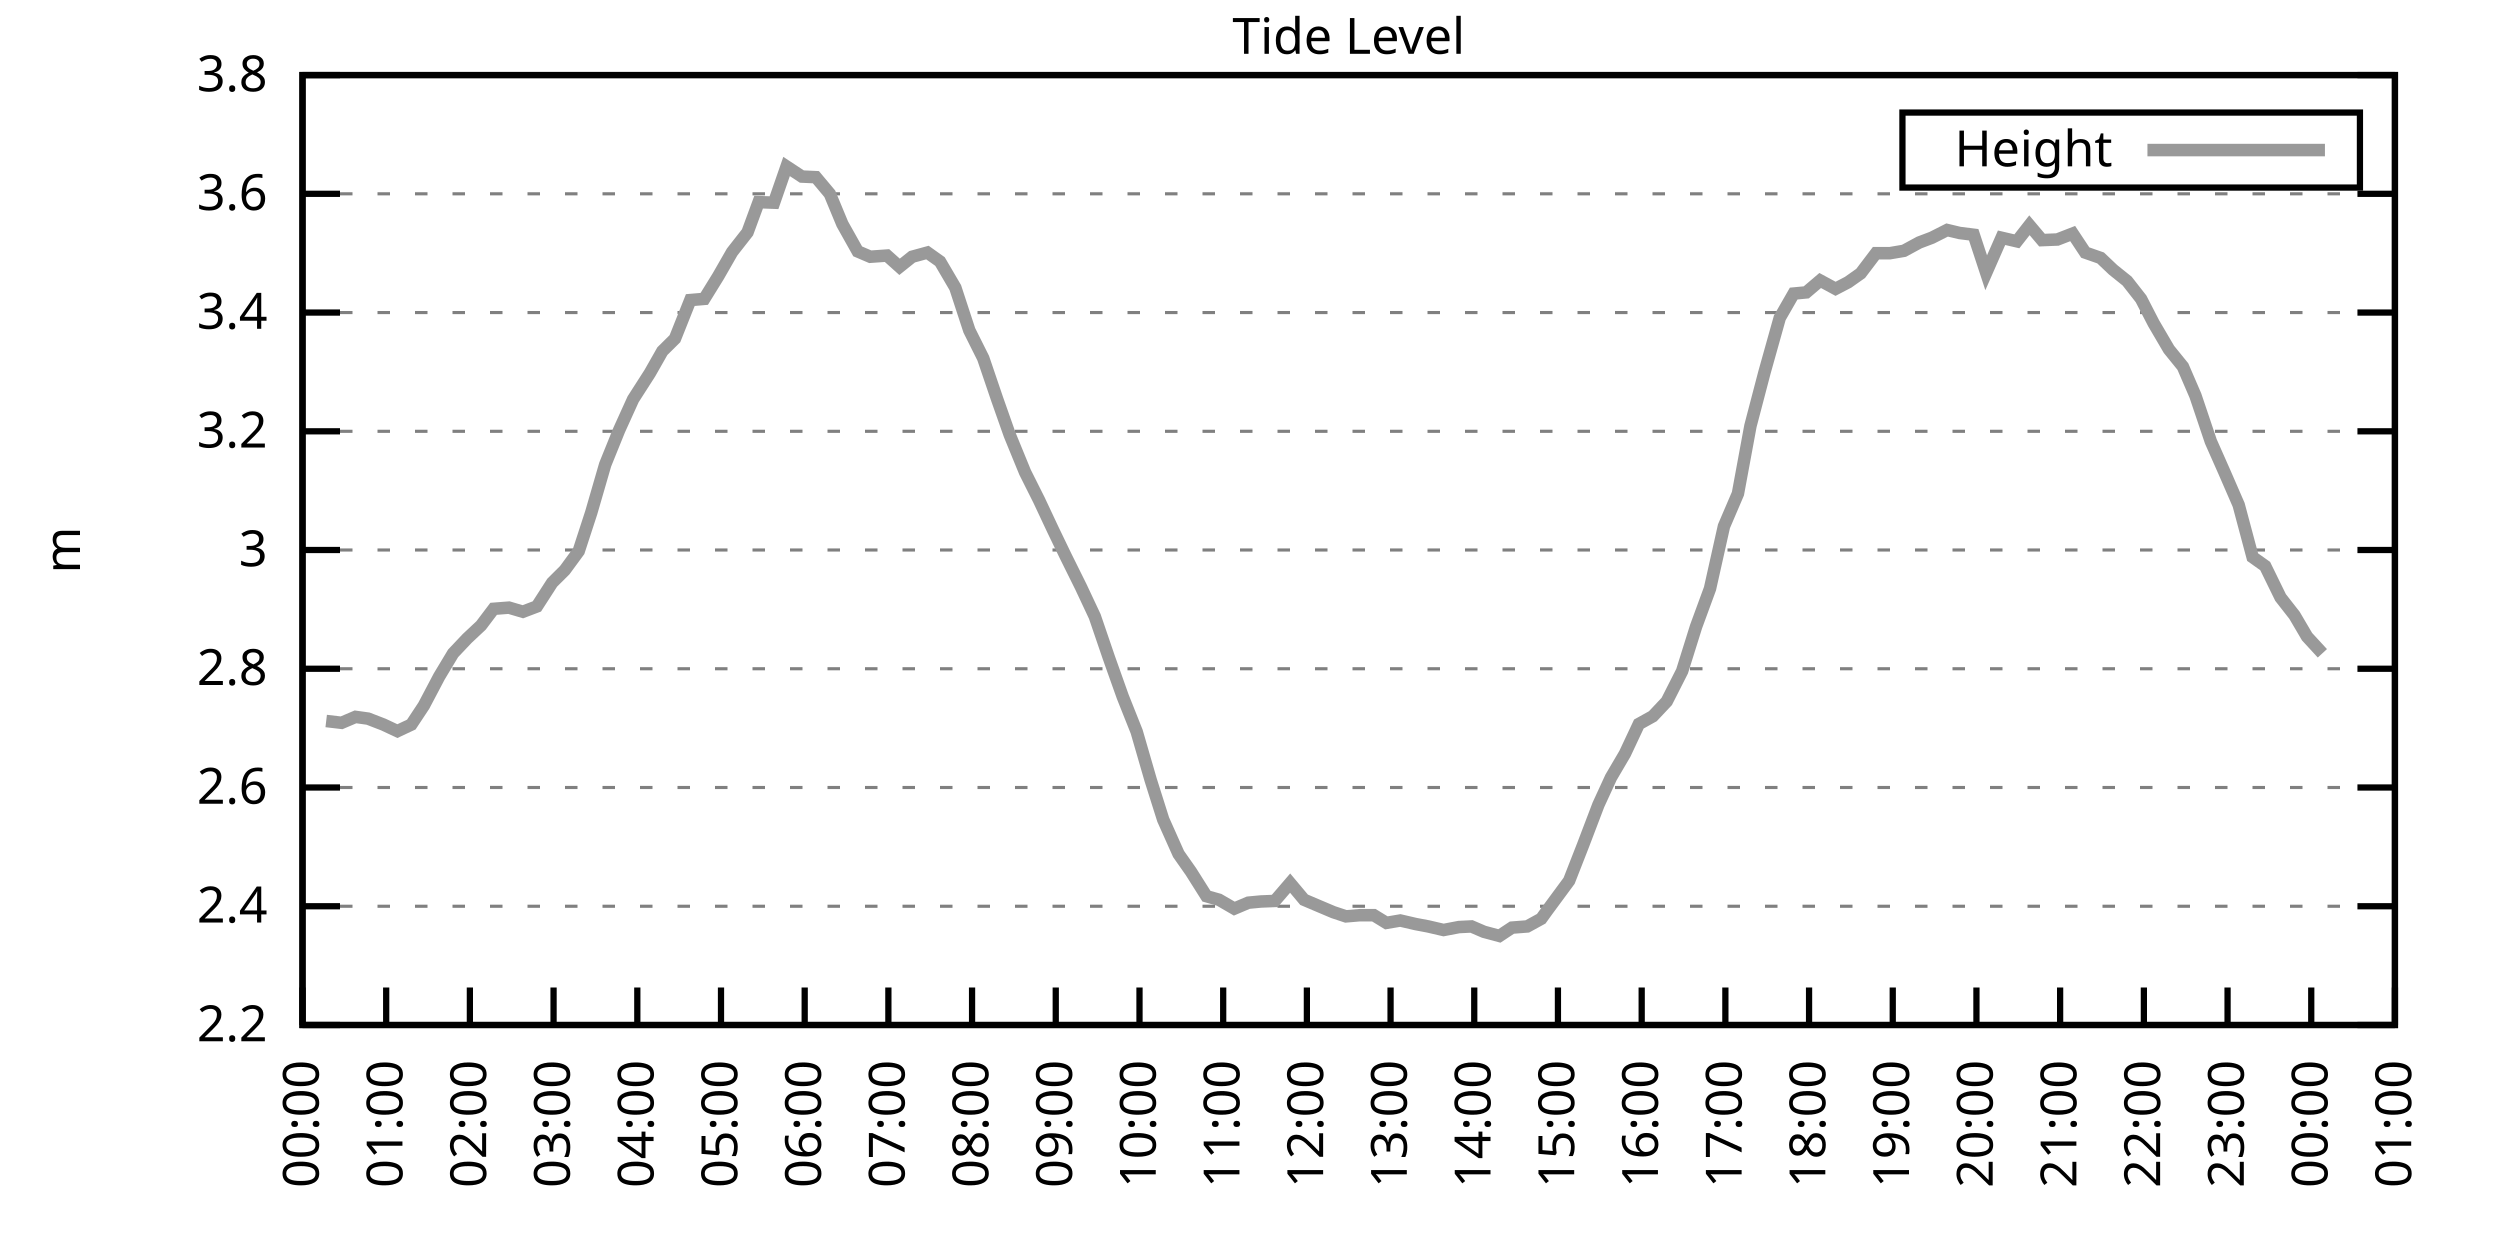
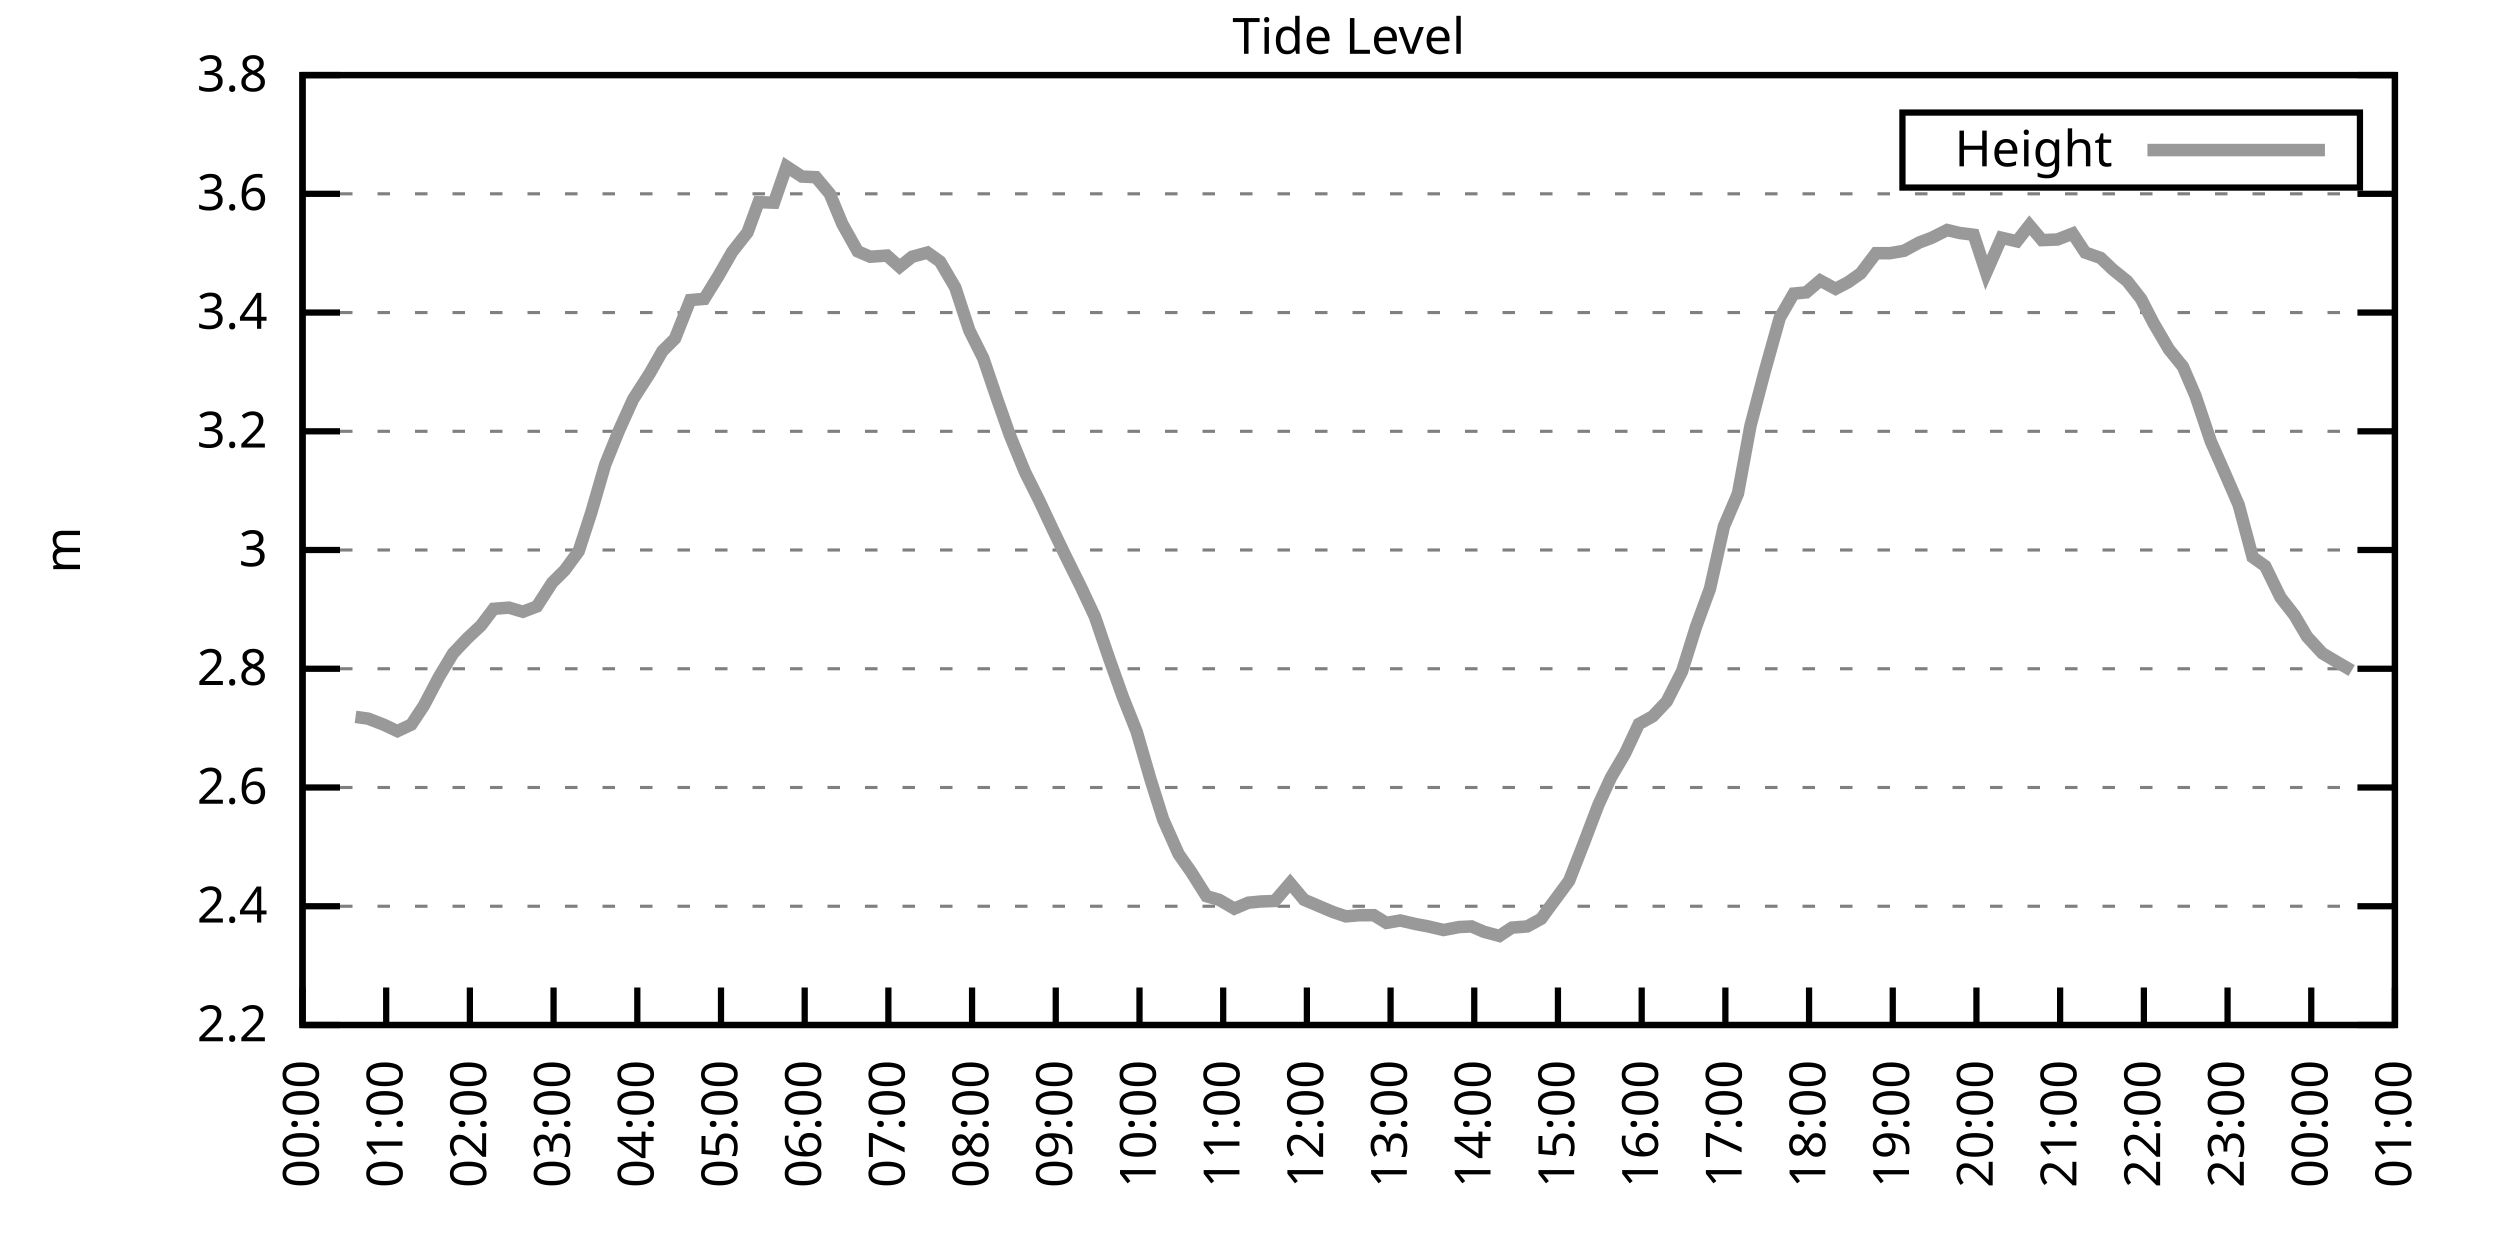
<svg xmlns="http://www.w3.org/2000/svg" xmlns:xlink="http://www.w3.org/1999/xlink" width="400" height="200" viewBox="0 0 400 200">
  <g id="gnuplot_canvas">
    <rect x="0" y="0" width="400" height="200" fill="none" />
    <defs>
      <circle id="gpDot" r="0.5" stroke-width="0.5" stroke="currentColor" />
      <path id="gpPt0" stroke-width="0.333" stroke="currentColor" d="M-1,0 h2 M0,-1 v2" />
      <path id="gpPt1" stroke-width="0.333" stroke="currentColor" d="M-1,-1 L1,1 M1,-1 L-1,1" />
      <path id="gpPt2" stroke-width="0.333" stroke="currentColor" d="M-1,0 L1,0 M0,-1 L0,1 M-1,-1 L1,1 M-1,1 L1,-1" />
      <rect id="gpPt3" stroke-width="0.333" stroke="currentColor" x="-1" y="-1" width="2" height="2" />
      <rect id="gpPt4" stroke-width="0.333" stroke="currentColor" fill="currentColor" x="-1" y="-1" width="2" height="2" />
      <circle id="gpPt5" stroke-width="0.333" stroke="currentColor" cx="0" cy="0" r="1" />
      <use xlink:href="#gpPt5" id="gpPt6" fill="currentColor" stroke="none" />
      <path id="gpPt7" stroke-width="0.333" stroke="currentColor" d="M0,-1.33 L-1.33,0.67 L1.33,0.67 z" />
      <use xlink:href="#gpPt7" id="gpPt8" fill="currentColor" stroke="none" />
      <use xlink:href="#gpPt7" id="gpPt9" stroke="currentColor" transform="rotate(180)" />
      <use xlink:href="#gpPt9" id="gpPt10" fill="currentColor" stroke="none" />
      <use xlink:href="#gpPt3" id="gpPt11" stroke="currentColor" transform="rotate(45)" />
      <use xlink:href="#gpPt11" id="gpPt12" fill="currentColor" stroke="none" />
      <path id="gpPt13" stroke-width="0.333" stroke="currentColor" d="M0,1.330 L1.265,0.411 L0.782,-1.067 L-0.782,-1.076 L-1.265,0.411 z" />
      <use xlink:href="#gpPt13" id="gpPt14" fill="currentColor" stroke="none" />
      <filter id="textbox" filterUnits="objectBoundingBox" x="0" y="0" height="1" width="1">
        <feFlood flood-color="white" flood-opacity="1" result="bgnd" />
        <feComposite in="SourceGraphic" in2="bgnd" operator="atop" />
      </filter>
      <filter id="greybox" filterUnits="objectBoundingBox" x="0" y="0" height="1" width="1">
        <feFlood flood-color="lightgrey" flood-opacity="1" result="grey" />
        <feComposite in="SourceGraphic" in2="grey" operator="atop" />
      </filter>
    </defs>
    <g fill="none" color="white" stroke="currentColor" stroke-width="1.00" stroke-linecap="butt" stroke-linejoin="miter">
</g>
    <g fill="none" color="black" stroke="currentColor" stroke-width="1.00" stroke-linecap="butt" stroke-linejoin="miter">
      <g stroke="none" shape-rendering="crispEdges">
        <polygon fill="rgb(255, 255, 255)" points="48.40,164.00 383.18,164.00 383.18,12.02 48.40,12.02 " />
      </g>
    </g>
    <g fill="none" color="black" stroke="currentColor" stroke-width="1.00" stroke-linecap="butt" stroke-linejoin="miter">
</g>
    <g fill="none" color="black" stroke="black" stroke-width="0.50" stroke-linecap="butt" stroke-linejoin="miter">
</g>
    <g fill="none" color="gray" stroke="currentColor" stroke-width="0.50" stroke-linecap="butt" stroke-linejoin="miter">
      <path stroke="gray" stroke-dasharray="2,4" class="gridline" d="M48.40,164.00 L383.19,164.00  " />
    </g>
    <g fill="none" color="gray" stroke="gray" stroke-width="1.00" stroke-linecap="butt" stroke-linejoin="miter">
</g>
    <g fill="none" color="black" stroke="currentColor" stroke-width="1.00" stroke-linecap="butt" stroke-linejoin="miter">
      <path stroke="black" d="M48.40,164.00 L54.40,164.00 M383.19,164.00 L377.19,164.00  " />
      <g transform="translate(42.80,166.60)" stroke="none" fill="black" font-family="Sans" font-size="8.00" text-anchor="end">
        <text>
          <tspan font-family="Sans"> 2.2</tspan>
        </text>
      </g>
    </g>
    <g fill="none" color="black" stroke="currentColor" stroke-width="1.00" stroke-linecap="butt" stroke-linejoin="miter">
</g>
    <g fill="none" color="black" stroke="black" stroke-width="0.50" stroke-linecap="butt" stroke-linejoin="miter">
</g>
    <g fill="none" color="gray" stroke="currentColor" stroke-width="0.50" stroke-linecap="butt" stroke-linejoin="miter">
      <path stroke="gray" stroke-dasharray="2,4" class="gridline" d="M48.40,145.00 L383.19,145.00  " />
    </g>
    <g fill="none" color="gray" stroke="gray" stroke-width="1.00" stroke-linecap="butt" stroke-linejoin="miter">
</g>
    <g fill="none" color="black" stroke="currentColor" stroke-width="1.00" stroke-linecap="butt" stroke-linejoin="miter">
      <path stroke="black" d="M48.40,145.00 L54.40,145.00 M383.19,145.00 L377.19,145.00  " />
      <g transform="translate(42.80,147.60)" stroke="none" fill="black" font-family="Sans" font-size="8.00" text-anchor="end">
        <text>
          <tspan font-family="Sans"> 2.4</tspan>
        </text>
      </g>
    </g>
    <g fill="none" color="black" stroke="currentColor" stroke-width="1.00" stroke-linecap="butt" stroke-linejoin="miter">
</g>
    <g fill="none" color="black" stroke="black" stroke-width="0.50" stroke-linecap="butt" stroke-linejoin="miter">
</g>
    <g fill="none" color="gray" stroke="currentColor" stroke-width="0.50" stroke-linecap="butt" stroke-linejoin="miter">
      <path stroke="gray" stroke-dasharray="2,4" class="gridline" d="M48.40,126.00 L383.19,126.00  " />
    </g>
    <g fill="none" color="gray" stroke="gray" stroke-width="1.00" stroke-linecap="butt" stroke-linejoin="miter">
</g>
    <g fill="none" color="black" stroke="currentColor" stroke-width="1.00" stroke-linecap="butt" stroke-linejoin="miter">
      <path stroke="black" d="M48.40,126.00 L54.40,126.00 M383.19,126.00 L377.19,126.00  " />
      <g transform="translate(42.80,128.60)" stroke="none" fill="black" font-family="Sans" font-size="8.00" text-anchor="end">
        <text>
          <tspan font-family="Sans"> 2.6</tspan>
        </text>
      </g>
    </g>
    <g fill="none" color="black" stroke="currentColor" stroke-width="1.00" stroke-linecap="butt" stroke-linejoin="miter">
</g>
    <g fill="none" color="black" stroke="black" stroke-width="0.50" stroke-linecap="butt" stroke-linejoin="miter">
</g>
    <g fill="none" color="gray" stroke="currentColor" stroke-width="0.50" stroke-linecap="butt" stroke-linejoin="miter">
      <path stroke="gray" stroke-dasharray="2,4" class="gridline" d="M48.40,107.00 L383.19,107.00  " />
    </g>
    <g fill="none" color="gray" stroke="gray" stroke-width="1.00" stroke-linecap="butt" stroke-linejoin="miter">
</g>
    <g fill="none" color="black" stroke="currentColor" stroke-width="1.00" stroke-linecap="butt" stroke-linejoin="miter">
      <path stroke="black" d="M48.40,107.00 L54.40,107.00 M383.19,107.00 L377.19,107.00  " />
      <g transform="translate(42.80,109.60)" stroke="none" fill="black" font-family="Sans" font-size="8.00" text-anchor="end">
        <text>
          <tspan font-family="Sans"> 2.8</tspan>
        </text>
      </g>
    </g>
    <g fill="none" color="black" stroke="currentColor" stroke-width="1.00" stroke-linecap="butt" stroke-linejoin="miter">
</g>
    <g fill="none" color="black" stroke="black" stroke-width="0.50" stroke-linecap="butt" stroke-linejoin="miter">
</g>
    <g fill="none" color="gray" stroke="currentColor" stroke-width="0.50" stroke-linecap="butt" stroke-linejoin="miter">
      <path stroke="gray" stroke-dasharray="2,4" class="gridline" d="M48.40,88.00 L383.19,88.00  " />
    </g>
    <g fill="none" color="gray" stroke="gray" stroke-width="1.00" stroke-linecap="butt" stroke-linejoin="miter">
</g>
    <g fill="none" color="black" stroke="currentColor" stroke-width="1.00" stroke-linecap="butt" stroke-linejoin="miter">
      <path stroke="black" d="M48.40,88.00 L54.40,88.00 M383.19,88.00 L377.19,88.00  " />
      <g transform="translate(42.80,90.60)" stroke="none" fill="black" font-family="Sans" font-size="8.00" text-anchor="end">
        <text>
          <tspan font-family="Sans"> 3</tspan>
        </text>
      </g>
    </g>
    <g fill="none" color="black" stroke="currentColor" stroke-width="1.00" stroke-linecap="butt" stroke-linejoin="miter">
</g>
    <g fill="none" color="black" stroke="black" stroke-width="0.50" stroke-linecap="butt" stroke-linejoin="miter">
</g>
    <g fill="none" color="gray" stroke="currentColor" stroke-width="0.50" stroke-linecap="butt" stroke-linejoin="miter">
      <path stroke="gray" stroke-dasharray="2,4" class="gridline" d="M48.40,69.01 L383.19,69.01  " />
    </g>
    <g fill="none" color="gray" stroke="gray" stroke-width="1.00" stroke-linecap="butt" stroke-linejoin="miter">
</g>
    <g fill="none" color="black" stroke="currentColor" stroke-width="1.00" stroke-linecap="butt" stroke-linejoin="miter">
      <path stroke="black" d="M48.40,69.01 L54.40,69.01 M383.19,69.01 L377.19,69.01  " />
      <g transform="translate(42.80,71.61)" stroke="none" fill="black" font-family="Sans" font-size="8.00" text-anchor="end">
        <text>
          <tspan font-family="Sans"> 3.2</tspan>
        </text>
      </g>
    </g>
    <g fill="none" color="black" stroke="currentColor" stroke-width="1.00" stroke-linecap="butt" stroke-linejoin="miter">
</g>
    <g fill="none" color="black" stroke="black" stroke-width="0.50" stroke-linecap="butt" stroke-linejoin="miter">
</g>
    <g fill="none" color="gray" stroke="currentColor" stroke-width="0.50" stroke-linecap="butt" stroke-linejoin="miter">
      <path stroke="gray" stroke-dasharray="2,4" class="gridline" d="M48.40,50.01 L383.19,50.01  " />
    </g>
    <g fill="none" color="gray" stroke="gray" stroke-width="1.00" stroke-linecap="butt" stroke-linejoin="miter">
</g>
    <g fill="none" color="black" stroke="currentColor" stroke-width="1.00" stroke-linecap="butt" stroke-linejoin="miter">
      <path stroke="black" d="M48.40,50.01 L54.40,50.01 M383.19,50.01 L377.19,50.01  " />
      <g transform="translate(42.80,52.61)" stroke="none" fill="black" font-family="Sans" font-size="8.00" text-anchor="end">
        <text>
          <tspan font-family="Sans"> 3.4</tspan>
        </text>
      </g>
    </g>
    <g fill="none" color="black" stroke="currentColor" stroke-width="1.00" stroke-linecap="butt" stroke-linejoin="miter">
</g>
    <g fill="none" color="black" stroke="black" stroke-width="0.50" stroke-linecap="butt" stroke-linejoin="miter">
</g>
    <g fill="none" color="gray" stroke="currentColor" stroke-width="0.50" stroke-linecap="butt" stroke-linejoin="miter">
      <path stroke="gray" stroke-dasharray="2,4" class="gridline" d="M48.40,31.01 L383.19,31.01  " />
    </g>
    <g fill="none" color="gray" stroke="gray" stroke-width="1.00" stroke-linecap="butt" stroke-linejoin="miter">
</g>
    <g fill="none" color="black" stroke="currentColor" stroke-width="1.00" stroke-linecap="butt" stroke-linejoin="miter">
      <path stroke="black" d="M48.40,31.01 L54.40,31.01 M383.19,31.01 L377.19,31.01  " />
      <g transform="translate(42.80,33.61)" stroke="none" fill="black" font-family="Sans" font-size="8.00" text-anchor="end">
        <text>
          <tspan font-family="Sans"> 3.6</tspan>
        </text>
      </g>
    </g>
    <g fill="none" color="black" stroke="currentColor" stroke-width="1.00" stroke-linecap="butt" stroke-linejoin="miter">
</g>
    <g fill="none" color="black" stroke="black" stroke-width="0.50" stroke-linecap="butt" stroke-linejoin="miter">
</g>
    <g fill="none" color="gray" stroke="currentColor" stroke-width="0.50" stroke-linecap="butt" stroke-linejoin="miter">
      <path stroke="gray" stroke-dasharray="2,4" class="gridline" d="M48.40,12.01 L383.19,12.01  " />
    </g>
    <g fill="none" color="gray" stroke="gray" stroke-width="1.00" stroke-linecap="butt" stroke-linejoin="miter">
</g>
    <g fill="none" color="black" stroke="currentColor" stroke-width="1.00" stroke-linecap="butt" stroke-linejoin="miter">
      <path stroke="black" d="M48.40,12.01 L54.40,12.01 M383.19,12.01 L377.19,12.01  " />
      <g transform="translate(42.80,14.61)" stroke="none" fill="black" font-family="Sans" font-size="8.00" text-anchor="end">
        <text>
          <tspan font-family="Sans"> 3.8</tspan>
        </text>
      </g>
    </g>
    <g fill="none" color="black" stroke="currentColor" stroke-width="1.00" stroke-linecap="butt" stroke-linejoin="miter">
      <path stroke="black" d="M48.40,164.00 L48.40,158.00  " />
      <g transform="translate(51.00,169.60) rotate(270.00)" stroke="none" fill="black" font-family="Sans" font-size="8.00" text-anchor="end">
        <text>
          <tspan font-family="Sans">00:00</tspan>
        </text>
      </g>
    </g>
    <g fill="none" color="black" stroke="currentColor" stroke-width="1.00" stroke-linecap="butt" stroke-linejoin="miter">
      <path stroke="black" d="M61.79,164.00 L61.79,158.00  " />
      <g transform="translate(64.39,169.60) rotate(270.00)" stroke="none" fill="black" font-family="Sans" font-size="8.00" text-anchor="end">
        <text>
          <tspan font-family="Sans">01:00</tspan>
        </text>
      </g>
    </g>
    <g fill="none" color="black" stroke="currentColor" stroke-width="1.00" stroke-linecap="butt" stroke-linejoin="miter">
      <path stroke="black" d="M75.18,164.00 L75.18,158.00  " />
      <g transform="translate(77.78,169.60) rotate(270.00)" stroke="none" fill="black" font-family="Sans" font-size="8.00" text-anchor="end">
        <text>
          <tspan font-family="Sans">02:00</tspan>
        </text>
      </g>
    </g>
    <g fill="none" color="black" stroke="currentColor" stroke-width="1.00" stroke-linecap="butt" stroke-linejoin="miter">
      <path stroke="black" d="M88.57,164.00 L88.57,158.00  " />
      <g transform="translate(91.17,169.60) rotate(270.00)" stroke="none" fill="black" font-family="Sans" font-size="8.00" text-anchor="end">
        <text>
          <tspan font-family="Sans">03:00</tspan>
        </text>
      </g>
    </g>
    <g fill="none" color="black" stroke="currentColor" stroke-width="1.00" stroke-linecap="butt" stroke-linejoin="miter">
      <path stroke="black" d="M101.97,164.00 L101.97,158.00  " />
      <g transform="translate(104.57,169.60) rotate(270.00)" stroke="none" fill="black" font-family="Sans" font-size="8.00" text-anchor="end">
        <text>
          <tspan font-family="Sans">04:00</tspan>
        </text>
      </g>
    </g>
    <g fill="none" color="black" stroke="currentColor" stroke-width="1.00" stroke-linecap="butt" stroke-linejoin="miter">
      <path stroke="black" d="M115.36,164.00 L115.36,158.00  " />
      <g transform="translate(117.96,169.60) rotate(270.00)" stroke="none" fill="black" font-family="Sans" font-size="8.00" text-anchor="end">
        <text>
          <tspan font-family="Sans">05:00</tspan>
        </text>
      </g>
    </g>
    <g fill="none" color="black" stroke="currentColor" stroke-width="1.00" stroke-linecap="butt" stroke-linejoin="miter">
      <path stroke="black" d="M128.75,164.00 L128.75,158.00  " />
      <g transform="translate(131.35,169.60) rotate(270.00)" stroke="none" fill="black" font-family="Sans" font-size="8.00" text-anchor="end">
        <text>
          <tspan font-family="Sans">06:00</tspan>
        </text>
      </g>
    </g>
    <g fill="none" color="black" stroke="currentColor" stroke-width="1.00" stroke-linecap="butt" stroke-linejoin="miter">
      <path stroke="black" d="M142.14,164.00 L142.14,158.00  " />
      <g transform="translate(144.74,169.60) rotate(270.00)" stroke="none" fill="black" font-family="Sans" font-size="8.00" text-anchor="end">
        <text>
          <tspan font-family="Sans">07:00</tspan>
        </text>
      </g>
    </g>
    <g fill="none" color="black" stroke="currentColor" stroke-width="1.00" stroke-linecap="butt" stroke-linejoin="miter">
      <path stroke="black" d="M155.53,164.00 L155.53,158.00  " />
      <g transform="translate(158.13,169.60) rotate(270.00)" stroke="none" fill="black" font-family="Sans" font-size="8.00" text-anchor="end">
        <text>
          <tspan font-family="Sans">08:00</tspan>
        </text>
      </g>
    </g>
    <g fill="none" color="black" stroke="currentColor" stroke-width="1.00" stroke-linecap="butt" stroke-linejoin="miter">
      <path stroke="black" d="M168.92,164.00 L168.92,158.00  " />
      <g transform="translate(171.52,169.60) rotate(270.00)" stroke="none" fill="black" font-family="Sans" font-size="8.00" text-anchor="end">
        <text>
          <tspan font-family="Sans">09:00</tspan>
        </text>
      </g>
    </g>
    <g fill="none" color="black" stroke="currentColor" stroke-width="1.00" stroke-linecap="butt" stroke-linejoin="miter">
      <path stroke="black" d="M182.32,164.00 L182.32,158.00  " />
      <g transform="translate(184.92,169.60) rotate(270.00)" stroke="none" fill="black" font-family="Sans" font-size="8.00" text-anchor="end">
        <text>
          <tspan font-family="Sans">10:00</tspan>
        </text>
      </g>
    </g>
    <g fill="none" color="black" stroke="currentColor" stroke-width="1.00" stroke-linecap="butt" stroke-linejoin="miter">
      <path stroke="black" d="M195.71,164.00 L195.71,158.00  " />
      <g transform="translate(198.31,169.60) rotate(270.00)" stroke="none" fill="black" font-family="Sans" font-size="8.00" text-anchor="end">
        <text>
          <tspan font-family="Sans">11:00</tspan>
        </text>
      </g>
    </g>
    <g fill="none" color="black" stroke="currentColor" stroke-width="1.00" stroke-linecap="butt" stroke-linejoin="miter">
      <path stroke="black" d="M209.10,164.00 L209.10,158.00  " />
      <g transform="translate(211.70,169.60) rotate(270.00)" stroke="none" fill="black" font-family="Sans" font-size="8.00" text-anchor="end">
        <text>
          <tspan font-family="Sans">12:00</tspan>
        </text>
      </g>
    </g>
    <g fill="none" color="black" stroke="currentColor" stroke-width="1.00" stroke-linecap="butt" stroke-linejoin="miter">
      <path stroke="black" d="M222.49,164.00 L222.49,158.00  " />
      <g transform="translate(225.09,169.60) rotate(270.00)" stroke="none" fill="black" font-family="Sans" font-size="8.00" text-anchor="end">
        <text>
          <tspan font-family="Sans">13:00</tspan>
        </text>
      </g>
    </g>
    <g fill="none" color="black" stroke="currentColor" stroke-width="1.00" stroke-linecap="butt" stroke-linejoin="miter">
      <path stroke="black" d="M235.88,164.00 L235.88,158.00  " />
      <g transform="translate(238.48,169.60) rotate(270.00)" stroke="none" fill="black" font-family="Sans" font-size="8.00" text-anchor="end">
        <text>
          <tspan font-family="Sans">14:00</tspan>
        </text>
      </g>
    </g>
    <g fill="none" color="black" stroke="currentColor" stroke-width="1.00" stroke-linecap="butt" stroke-linejoin="miter">
      <path stroke="black" d="M249.27,164.00 L249.27,158.00  " />
      <g transform="translate(251.87,169.60) rotate(270.00)" stroke="none" fill="black" font-family="Sans" font-size="8.00" text-anchor="end">
        <text>
          <tspan font-family="Sans">15:00</tspan>
        </text>
      </g>
    </g>
    <g fill="none" color="black" stroke="currentColor" stroke-width="1.00" stroke-linecap="butt" stroke-linejoin="miter">
      <path stroke="black" d="M262.67,164.00 L262.67,158.00  " />
      <g transform="translate(265.27,169.60) rotate(270.00)" stroke="none" fill="black" font-family="Sans" font-size="8.00" text-anchor="end">
        <text>
          <tspan font-family="Sans">16:00</tspan>
        </text>
      </g>
    </g>
    <g fill="none" color="black" stroke="currentColor" stroke-width="1.00" stroke-linecap="butt" stroke-linejoin="miter">
      <path stroke="black" d="M276.06,164.00 L276.06,158.00  " />
      <g transform="translate(278.66,169.60) rotate(270.00)" stroke="none" fill="black" font-family="Sans" font-size="8.00" text-anchor="end">
        <text>
          <tspan font-family="Sans">17:00</tspan>
        </text>
      </g>
    </g>
    <g fill="none" color="black" stroke="currentColor" stroke-width="1.00" stroke-linecap="butt" stroke-linejoin="miter">
      <path stroke="black" d="M289.45,164.00 L289.45,158.00  " />
      <g transform="translate(292.05,169.60) rotate(270.00)" stroke="none" fill="black" font-family="Sans" font-size="8.00" text-anchor="end">
        <text>
          <tspan font-family="Sans">18:00</tspan>
        </text>
      </g>
    </g>
    <g fill="none" color="black" stroke="currentColor" stroke-width="1.00" stroke-linecap="butt" stroke-linejoin="miter">
      <path stroke="black" d="M302.84,164.00 L302.84,158.00  " />
      <g transform="translate(305.44,169.60) rotate(270.00)" stroke="none" fill="black" font-family="Sans" font-size="8.00" text-anchor="end">
        <text>
          <tspan font-family="Sans">19:00</tspan>
        </text>
      </g>
    </g>
    <g fill="none" color="black" stroke="currentColor" stroke-width="1.00" stroke-linecap="butt" stroke-linejoin="miter">
      <path stroke="black" d="M316.23,164.00 L316.23,158.00  " />
      <g transform="translate(318.83,169.60) rotate(270.00)" stroke="none" fill="black" font-family="Sans" font-size="8.00" text-anchor="end">
        <text>
          <tspan font-family="Sans">20:00</tspan>
        </text>
      </g>
    </g>
    <g fill="none" color="black" stroke="currentColor" stroke-width="1.00" stroke-linecap="butt" stroke-linejoin="miter">
      <path stroke="black" d="M329.62,164.00 L329.62,158.00  " />
      <g transform="translate(332.22,169.60) rotate(270.00)" stroke="none" fill="black" font-family="Sans" font-size="8.00" text-anchor="end">
        <text>
          <tspan font-family="Sans">21:00</tspan>
        </text>
      </g>
    </g>
    <g fill="none" color="black" stroke="currentColor" stroke-width="1.00" stroke-linecap="butt" stroke-linejoin="miter">
      <path stroke="black" d="M343.02,164.00 L343.02,158.00  " />
      <g transform="translate(345.62,169.60) rotate(270.00)" stroke="none" fill="black" font-family="Sans" font-size="8.00" text-anchor="end">
        <text>
          <tspan font-family="Sans">22:00</tspan>
        </text>
      </g>
    </g>
    <g fill="none" color="black" stroke="currentColor" stroke-width="1.00" stroke-linecap="butt" stroke-linejoin="miter">
      <path stroke="black" d="M356.41,164.00 L356.41,158.00  " />
      <g transform="translate(359.01,169.60) rotate(270.00)" stroke="none" fill="black" font-family="Sans" font-size="8.00" text-anchor="end">
        <text>
          <tspan font-family="Sans">23:00</tspan>
        </text>
      </g>
    </g>
    <g fill="none" color="black" stroke="currentColor" stroke-width="1.00" stroke-linecap="butt" stroke-linejoin="miter">
      <path stroke="black" d="M369.80,164.00 L369.80,158.00  " />
      <g transform="translate(372.40,169.60) rotate(270.00)" stroke="none" fill="black" font-family="Sans" font-size="8.00" text-anchor="end">
        <text>
          <tspan font-family="Sans">00:00</tspan>
        </text>
      </g>
    </g>
    <g fill="none" color="black" stroke="currentColor" stroke-width="1.00" stroke-linecap="butt" stroke-linejoin="miter">
      <path stroke="black" d="M383.19,164.00 L383.19,158.00  " />
      <g transform="translate(385.79,169.60) rotate(270.00)" stroke="none" fill="black" font-family="Sans" font-size="8.00" text-anchor="end">
        <text>
          <tspan font-family="Sans">01:00</tspan>
        </text>
      </g>
    </g>
    <g fill="none" color="black" stroke="currentColor" stroke-width="1.00" stroke-linecap="butt" stroke-linejoin="miter">
</g>
    <g fill="none" color="black" stroke="currentColor" stroke-width="1.00" stroke-linecap="butt" stroke-linejoin="miter">
      <path stroke="black" d="M48.40,12.01 L48.40,164.00 L383.19,164.00 L383.19,12.01 L48.40,12.01 Z  " />
    </g>
    <g fill="none" color="black" stroke="currentColor" stroke-width="1.00" stroke-linecap="butt" stroke-linejoin="miter">
</g>
    <g fill="none" color="black" stroke="currentColor" stroke-width="1.00" stroke-linecap="butt" stroke-linejoin="miter">
      <path stroke="black" d="M304.39,30.01 L304.39,18.01 L377.59,18.01 L377.59,30.01 L304.39,30.01 Z  " />
    </g>
    <g id="Tide_level_plot_1">
      <g fill="none" color="white" stroke="black" stroke-width="2.00" stroke-linecap="butt" stroke-linejoin="miter">
</g>
      <g fill="none" color="black" stroke="currentColor" stroke-width="2.00" stroke-linecap="butt" stroke-linejoin="miter">
        <g transform="translate(337.99,26.61)" stroke="none" fill="black" font-family="Sans" font-size="8.00" text-anchor="end">
          <text>
            <tspan font-family="Sans">Height</tspan>
          </text>
        </g>
      </g>
      <g fill="none" color="black" stroke="currentColor" stroke-width="2.00" stroke-linecap="butt" stroke-linejoin="miter">
-         <path stroke="rgb(153, 153, 153)" d="M343.59,24.01 L371.99,24.01 M52.19,115.36 L54.65,115.65 L56.88,114.70 L58.89,114.98 L61.35,115.93 L63.58,116.98   L65.81,115.93 L67.82,112.89 L70.27,108.24 L72.50,104.53 L74.74,102.16 L76.97,100.07 L78.98,97.41 L81.43,97.22   L83.66,97.88 L85.90,97.03 L88.35,93.23 L90.36,91.23 L92.59,88.19 L94.60,82.02 L96.83,74.33 L99.06,68.82   L101.30,63.88 L103.98,59.70 L105.98,56.18 L107.99,54.19 L110.45,48.01 L112.68,47.82 L114.91,44.21 L117.14,40.32   L119.60,37.18 L121.38,32.34 L123.84,32.43 L125.85,26.64 L128.30,28.25 L130.54,28.35 L132.77,31.01 L134.78,35.85   L137.23,40.22 L139.24,41.08 L141.92,40.89 L143.93,42.69 L145.94,41.08 L148.39,40.41 L150.40,41.84 L152.85,46.02   L155.09,52.86 L157.32,57.32 L159.55,63.88 L161.56,69.58 L164.01,75.56 L166.25,80.03 L168.48,84.78 L170.49,88.95   L172.94,93.89 L175.17,98.64 L177.41,105.20 L179.64,111.47 L181.87,117.07 L184.10,124.77 L186.11,131.13 L188.57,136.64   L190.57,139.49 L193.03,143.39 L195.04,143.96 L197.49,145.38 L199.73,144.43 L201.73,144.24 L203.97,144.15 L206.42,141.30   L208.65,143.96 L210.88,144.91 L213.34,145.95 L215.35,146.62 L217.58,146.43 L219.81,146.43 L221.82,147.66 L224.05,147.28   L226.51,147.85 L228.52,148.23 L230.97,148.80 L233.43,148.33 L235.44,148.23 L237.44,149.09 L239.90,149.75 L241.91,148.42   L244.36,148.23 L246.60,147.00 L247.49,145.76 L251.06,140.92 L253.29,135.22 L255.75,128.76 L257.76,124.39 L259.99,120.59   L262.22,115.84 L264.45,114.60 L266.68,112.23 L269.14,107.38 L271.37,100.26 L273.60,94.18 L275.83,84.21 L278.07,78.98   L280.07,68.15 L282.31,59.60 L284.76,50.86 L286.99,46.97 L289.00,46.78 L291.23,44.88 L293.69,46.21 L295.70,45.16   L297.71,43.74 L300.16,40.51 L302.39,40.51 L304.63,40.13 L307.08,38.80 L309.09,38.04 L311.54,36.80 L313.55,37.28   L315.79,37.56 L317.79,43.64 L320.25,38.04 L322.70,38.61 L324.71,36.04 L326.72,38.42 L329.18,38.32 L331.63,37.37   L333.64,40.41 L336.10,41.27 L338.10,43.17 L340.34,44.97 L342.57,47.82 L344.58,51.72 L347.03,55.90 L349.26,58.65   L351.27,63.31 L353.73,70.62 L355.96,75.66 L358.19,80.79 L360.42,89.14 L362.43,90.57 L364.89,95.60 L367.12,98.45   L369.13,101.87 L371.58,104.53  " />
+         <path stroke="rgb(153, 153, 153)" d="M343.59,24.01 L371.99,24.01 M56.88,114.70 L58.89,114.98 L61.35,115.93 L63.58,116.98 L65.81,115.93 L67.82,112.89   L70.27,108.24 L72.50,104.53 L74.74,102.16 L76.97,100.07 L78.98,97.41 L81.43,97.22 L83.66,97.88 L85.90,97.03   L88.35,93.23 L90.36,91.23 L92.59,88.19 L94.60,82.02 L96.83,74.33 L99.06,68.82 L101.30,63.88 L103.98,59.70   L105.98,56.18 L107.99,54.19 L110.45,48.01 L112.68,47.82 L114.91,44.21 L117.14,40.32 L119.60,37.18 L121.38,32.34   L123.84,32.43 L125.85,26.64 L128.30,28.25 L130.54,28.35 L132.77,31.01 L134.78,35.85 L137.23,40.22 L139.24,41.08   L141.92,40.89 L143.93,42.69 L145.94,41.08 L148.39,40.41 L150.40,41.84 L152.85,46.02 L155.09,52.86 L157.32,57.32   L159.55,63.88 L161.56,69.58 L164.01,75.56 L166.25,80.03 L168.48,84.78 L170.49,88.95 L172.94,93.89 L175.17,98.64   L177.41,105.20 L179.64,111.47 L181.87,117.07 L184.10,124.77 L186.11,131.13 L188.57,136.64 L190.57,139.49 L193.03,143.39   L195.04,143.96 L197.49,145.38 L199.73,144.43 L201.73,144.24 L203.97,144.15 L206.42,141.30 L208.65,143.96 L210.88,144.91   L213.34,145.95 L215.35,146.62 L217.58,146.43 L219.81,146.43 L221.82,147.66 L224.05,147.28 L226.51,147.85 L228.52,148.23   L230.97,148.80 L233.43,148.33 L235.44,148.23 L237.44,149.09 L239.90,149.75 L241.91,148.42 L244.36,148.23 L246.60,147.00   L247.49,145.76 L251.06,140.92 L253.29,135.22 L255.75,128.76 L257.76,124.39 L259.99,120.59 L262.22,115.84 L264.45,114.60   L266.68,112.23 L269.14,107.38 L271.37,100.26 L273.60,94.18 L275.83,84.21 L278.07,78.98 L280.07,68.15 L282.31,59.60   L284.76,50.86 L286.99,46.97 L289.00,46.78 L291.23,44.88 L293.69,46.21 L295.70,45.16 L297.71,43.74 L300.16,40.51   L302.39,40.51 L304.63,40.13 L307.08,38.80 L309.09,38.04 L311.54,36.80 L313.55,37.28 L315.79,37.56 L317.79,43.64   L320.25,38.04 L322.70,38.61 L324.71,36.04 L326.72,38.42 L329.18,38.32 L331.63,37.37 L333.64,40.41 L336.10,41.27   L338.10,43.17 L340.34,44.97 L342.57,47.82 L344.58,51.72 L347.03,55.90 L349.26,58.65 L351.27,63.31 L353.73,70.62   L355.96,75.66 L358.19,80.79 L360.42,89.14 L362.43,90.57 L364.89,95.60 L367.12,98.45 L369.13,101.87 L371.58,104.53   L373.82,105.86 L376.27,107.29  " />
      </g>
    </g>
    <g fill="none" color="black" stroke="currentColor" stroke-width="2.00" stroke-linecap="butt" stroke-linejoin="miter">
</g>
    <g fill="none" color="black" stroke="black" stroke-width="1.00" stroke-linecap="butt" stroke-linejoin="miter">
</g>
    <g fill="none" color="black" stroke="currentColor" stroke-width="1.00" stroke-linecap="butt" stroke-linejoin="miter">
      <path stroke="black" d="M48.40,12.01 L48.40,164.00 L383.19,164.00 L383.19,12.01 L48.40,12.01 Z  " />
      <g transform="translate(12.80,88.01) rotate(270.00)" stroke="none" fill="black" font-family="Sans" font-size="8.00" text-anchor="middle">
        <text>
          <tspan font-family="Sans">m</tspan>
        </text>
      </g>
    </g>
    <g fill="none" color="black" stroke="currentColor" stroke-width="1.00" stroke-linecap="butt" stroke-linejoin="miter">
</g>
    <g fill="none" color="black" stroke="currentColor" stroke-width="1.00" stroke-linecap="butt" stroke-linejoin="miter">
      <g transform="translate(215.79,8.61)" stroke="none" fill="black" font-family="Sans" font-size="8.00" text-anchor="middle">
        <text>
          <tspan font-family="Sans">Tide Level</tspan>
        </text>
      </g>
    </g>
    <g fill="none" color="black" stroke="currentColor" stroke-width="1.00" stroke-linecap="butt" stroke-linejoin="miter">
</g>
  </g>
</svg>
